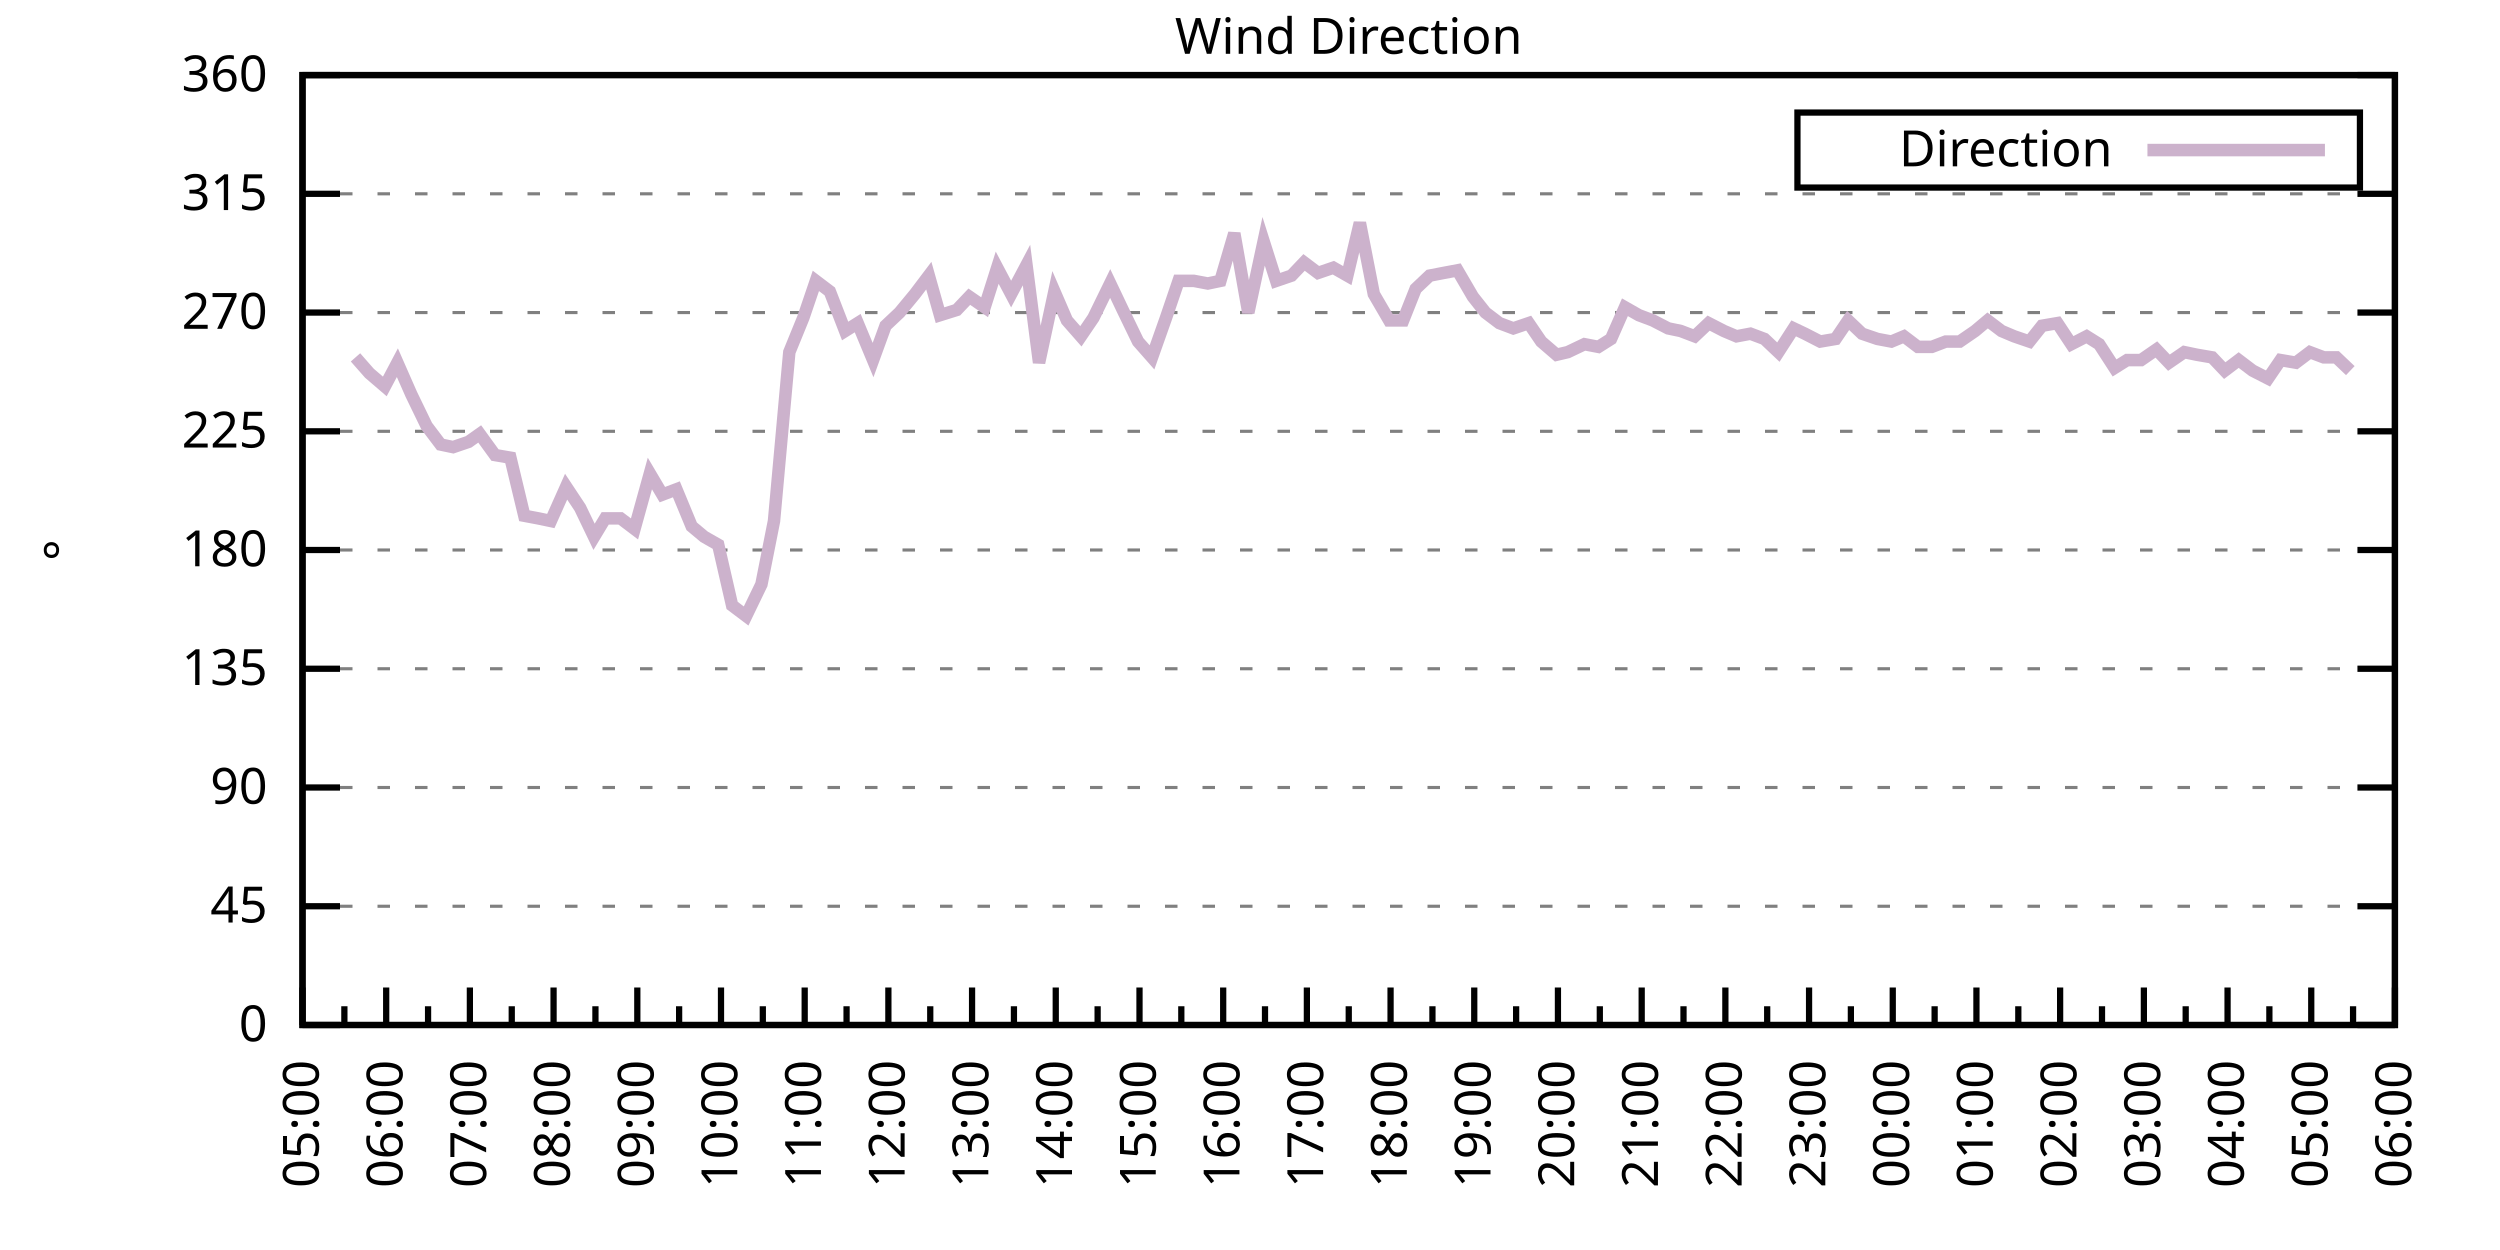
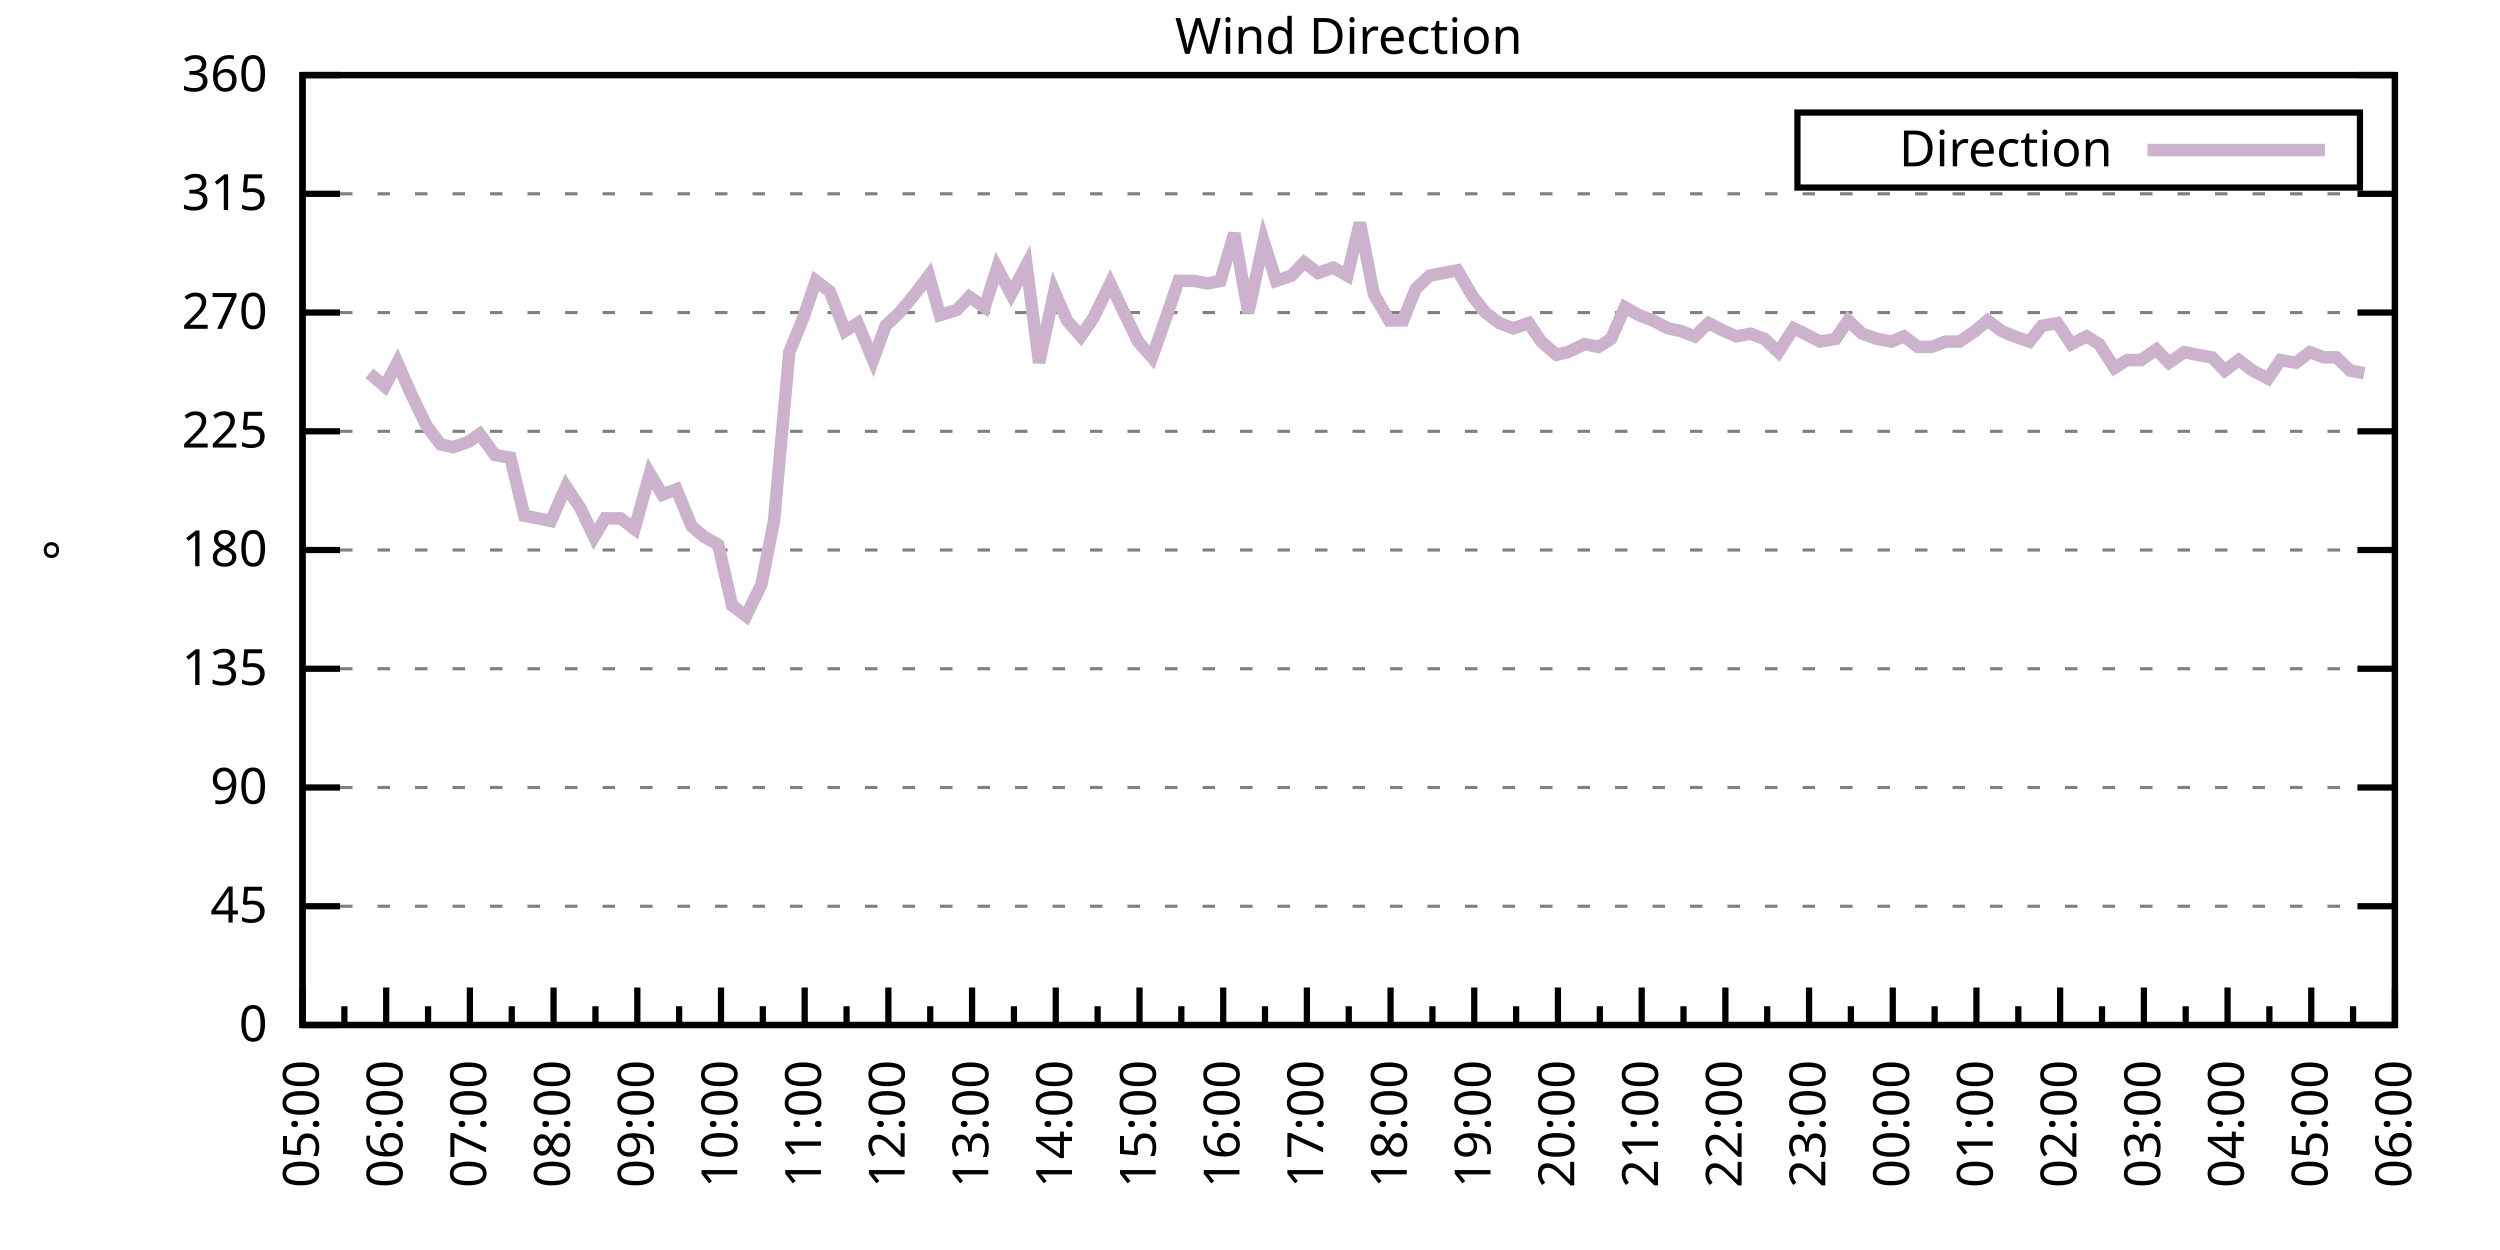
<svg xmlns="http://www.w3.org/2000/svg" xmlns:xlink="http://www.w3.org/1999/xlink" width="400" height="200" viewBox="0 0 400 200">
  <g id="gnuplot_canvas">
    <rect x="0" y="0" width="400" height="200" fill="none" />
    <defs>
      <circle id="gpDot" r="0.5" stroke-width="0.5" stroke="currentColor" />
      <path id="gpPt0" stroke-width="0.333" stroke="currentColor" d="M-1,0 h2 M0,-1 v2" />
      <path id="gpPt1" stroke-width="0.333" stroke="currentColor" d="M-1,-1 L1,1 M1,-1 L-1,1" />
      <path id="gpPt2" stroke-width="0.333" stroke="currentColor" d="M-1,0 L1,0 M0,-1 L0,1 M-1,-1 L1,1 M-1,1 L1,-1" />
      <rect id="gpPt3" stroke-width="0.333" stroke="currentColor" x="-1" y="-1" width="2" height="2" />
      <rect id="gpPt4" stroke-width="0.333" stroke="currentColor" fill="currentColor" x="-1" y="-1" width="2" height="2" />
      <circle id="gpPt5" stroke-width="0.333" stroke="currentColor" cx="0" cy="0" r="1" />
      <use xlink:href="#gpPt5" id="gpPt6" fill="currentColor" stroke="none" />
      <path id="gpPt7" stroke-width="0.333" stroke="currentColor" d="M0,-1.33 L-1.33,0.67 L1.33,0.67 z" />
      <use xlink:href="#gpPt7" id="gpPt8" fill="currentColor" stroke="none" />
      <use xlink:href="#gpPt7" id="gpPt9" stroke="currentColor" transform="rotate(180)" />
      <use xlink:href="#gpPt9" id="gpPt10" fill="currentColor" stroke="none" />
      <use xlink:href="#gpPt3" id="gpPt11" stroke="currentColor" transform="rotate(45)" />
      <use xlink:href="#gpPt11" id="gpPt12" fill="currentColor" stroke="none" />
      <path id="gpPt13" stroke-width="0.333" stroke="currentColor" d="M0,1.330 L1.265,0.411 L0.782,-1.067 L-0.782,-1.076 L-1.265,0.411 z" />
      <use xlink:href="#gpPt13" id="gpPt14" fill="currentColor" stroke="none" />
      <filter id="textbox" filterUnits="objectBoundingBox" x="0" y="0" height="1" width="1">
        <feFlood flood-color="white" flood-opacity="1" result="bgnd" />
        <feComposite in="SourceGraphic" in2="bgnd" operator="atop" />
      </filter>
      <filter id="greybox" filterUnits="objectBoundingBox" x="0" y="0" height="1" width="1">
        <feFlood flood-color="lightgrey" flood-opacity="1" result="grey" />
        <feComposite in="SourceGraphic" in2="grey" operator="atop" />
      </filter>
    </defs>
    <g fill="none" color="white" stroke="currentColor" stroke-width="1.00" stroke-linecap="butt" stroke-linejoin="miter">
</g>
    <g fill="none" color="black" stroke="currentColor" stroke-width="1.00" stroke-linecap="butt" stroke-linejoin="miter">
      <g stroke="none" shape-rendering="crispEdges">
        <polygon fill="rgb(255, 255, 255)" points="48.40,164.00 383.18,164.00 383.18,12.02 48.40,12.02 " />
      </g>
    </g>
    <g fill="none" color="black" stroke="currentColor" stroke-width="1.00" stroke-linecap="butt" stroke-linejoin="miter">
</g>
    <g fill="none" color="black" stroke="black" stroke-width="0.50" stroke-linecap="butt" stroke-linejoin="miter">
</g>
    <g fill="none" color="gray" stroke="currentColor" stroke-width="0.50" stroke-linecap="butt" stroke-linejoin="miter">
      <path stroke="gray" stroke-dasharray="2,4" class="gridline" d="M48.40,164.00 L383.19,164.00  " />
    </g>
    <g fill="none" color="gray" stroke="gray" stroke-width="1.00" stroke-linecap="butt" stroke-linejoin="miter">
</g>
    <g fill="none" color="black" stroke="currentColor" stroke-width="1.00" stroke-linecap="butt" stroke-linejoin="miter">
      <path stroke="black" d="M48.40,164.00 L54.40,164.00 M383.19,164.00 L377.19,164.00  " />
      <g transform="translate(42.80,166.60)" stroke="none" fill="black" font-family="Sans" font-size="8.00" text-anchor="end">
        <text>
          <tspan font-family="Sans"> 0</tspan>
        </text>
      </g>
    </g>
    <g fill="none" color="black" stroke="currentColor" stroke-width="1.00" stroke-linecap="butt" stroke-linejoin="miter">
</g>
    <g fill="none" color="black" stroke="black" stroke-width="0.50" stroke-linecap="butt" stroke-linejoin="miter">
</g>
    <g fill="none" color="gray" stroke="currentColor" stroke-width="0.50" stroke-linecap="butt" stroke-linejoin="miter">
      <path stroke="gray" stroke-dasharray="2,4" class="gridline" d="M48.40,145.00 L383.19,145.00  " />
    </g>
    <g fill="none" color="gray" stroke="gray" stroke-width="1.00" stroke-linecap="butt" stroke-linejoin="miter">
</g>
    <g fill="none" color="black" stroke="currentColor" stroke-width="1.00" stroke-linecap="butt" stroke-linejoin="miter">
      <path stroke="black" d="M48.40,145.00 L54.40,145.00 M383.19,145.00 L377.19,145.00  " />
      <g transform="translate(42.80,147.60)" stroke="none" fill="black" font-family="Sans" font-size="8.00" text-anchor="end">
        <text>
          <tspan font-family="Sans"> 45</tspan>
        </text>
      </g>
    </g>
    <g fill="none" color="black" stroke="currentColor" stroke-width="1.00" stroke-linecap="butt" stroke-linejoin="miter">
</g>
    <g fill="none" color="black" stroke="black" stroke-width="0.50" stroke-linecap="butt" stroke-linejoin="miter">
</g>
    <g fill="none" color="gray" stroke="currentColor" stroke-width="0.50" stroke-linecap="butt" stroke-linejoin="miter">
      <path stroke="gray" stroke-dasharray="2,4" class="gridline" d="M48.40,126.00 L383.19,126.00  " />
    </g>
    <g fill="none" color="gray" stroke="gray" stroke-width="1.00" stroke-linecap="butt" stroke-linejoin="miter">
</g>
    <g fill="none" color="black" stroke="currentColor" stroke-width="1.00" stroke-linecap="butt" stroke-linejoin="miter">
      <path stroke="black" d="M48.40,126.00 L54.40,126.00 M383.19,126.00 L377.19,126.00  " />
      <g transform="translate(42.80,128.60)" stroke="none" fill="black" font-family="Sans" font-size="8.00" text-anchor="end">
        <text>
          <tspan font-family="Sans"> 90</tspan>
        </text>
      </g>
    </g>
    <g fill="none" color="black" stroke="currentColor" stroke-width="1.00" stroke-linecap="butt" stroke-linejoin="miter">
</g>
    <g fill="none" color="black" stroke="black" stroke-width="0.50" stroke-linecap="butt" stroke-linejoin="miter">
</g>
    <g fill="none" color="gray" stroke="currentColor" stroke-width="0.50" stroke-linecap="butt" stroke-linejoin="miter">
      <path stroke="gray" stroke-dasharray="2,4" class="gridline" d="M48.40,107.00 L383.19,107.00  " />
    </g>
    <g fill="none" color="gray" stroke="gray" stroke-width="1.00" stroke-linecap="butt" stroke-linejoin="miter">
</g>
    <g fill="none" color="black" stroke="currentColor" stroke-width="1.00" stroke-linecap="butt" stroke-linejoin="miter">
      <path stroke="black" d="M48.40,107.00 L54.40,107.00 M383.19,107.00 L377.19,107.00  " />
      <g transform="translate(42.80,109.60)" stroke="none" fill="black" font-family="Sans" font-size="8.00" text-anchor="end">
        <text>
          <tspan font-family="Sans"> 135</tspan>
        </text>
      </g>
    </g>
    <g fill="none" color="black" stroke="currentColor" stroke-width="1.00" stroke-linecap="butt" stroke-linejoin="miter">
</g>
    <g fill="none" color="black" stroke="black" stroke-width="0.50" stroke-linecap="butt" stroke-linejoin="miter">
</g>
    <g fill="none" color="gray" stroke="currentColor" stroke-width="0.50" stroke-linecap="butt" stroke-linejoin="miter">
      <path stroke="gray" stroke-dasharray="2,4" class="gridline" d="M48.40,88.00 L383.19,88.00  " />
    </g>
    <g fill="none" color="gray" stroke="gray" stroke-width="1.00" stroke-linecap="butt" stroke-linejoin="miter">
</g>
    <g fill="none" color="black" stroke="currentColor" stroke-width="1.00" stroke-linecap="butt" stroke-linejoin="miter">
      <path stroke="black" d="M48.40,88.00 L54.40,88.00 M383.19,88.00 L377.19,88.00  " />
      <g transform="translate(42.80,90.60)" stroke="none" fill="black" font-family="Sans" font-size="8.00" text-anchor="end">
        <text>
          <tspan font-family="Sans"> 180</tspan>
        </text>
      </g>
    </g>
    <g fill="none" color="black" stroke="currentColor" stroke-width="1.00" stroke-linecap="butt" stroke-linejoin="miter">
</g>
    <g fill="none" color="black" stroke="black" stroke-width="0.50" stroke-linecap="butt" stroke-linejoin="miter">
</g>
    <g fill="none" color="gray" stroke="currentColor" stroke-width="0.50" stroke-linecap="butt" stroke-linejoin="miter">
      <path stroke="gray" stroke-dasharray="2,4" class="gridline" d="M48.40,69.01 L383.19,69.01  " />
    </g>
    <g fill="none" color="gray" stroke="gray" stroke-width="1.00" stroke-linecap="butt" stroke-linejoin="miter">
</g>
    <g fill="none" color="black" stroke="currentColor" stroke-width="1.00" stroke-linecap="butt" stroke-linejoin="miter">
      <path stroke="black" d="M48.40,69.01 L54.40,69.01 M383.19,69.01 L377.19,69.01  " />
      <g transform="translate(42.80,71.61)" stroke="none" fill="black" font-family="Sans" font-size="8.00" text-anchor="end">
        <text>
          <tspan font-family="Sans"> 225</tspan>
        </text>
      </g>
    </g>
    <g fill="none" color="black" stroke="currentColor" stroke-width="1.00" stroke-linecap="butt" stroke-linejoin="miter">
</g>
    <g fill="none" color="black" stroke="black" stroke-width="0.50" stroke-linecap="butt" stroke-linejoin="miter">
</g>
    <g fill="none" color="gray" stroke="currentColor" stroke-width="0.50" stroke-linecap="butt" stroke-linejoin="miter">
      <path stroke="gray" stroke-dasharray="2,4" class="gridline" d="M48.40,50.01 L383.19,50.01  " />
    </g>
    <g fill="none" color="gray" stroke="gray" stroke-width="1.00" stroke-linecap="butt" stroke-linejoin="miter">
</g>
    <g fill="none" color="black" stroke="currentColor" stroke-width="1.00" stroke-linecap="butt" stroke-linejoin="miter">
      <path stroke="black" d="M48.40,50.01 L54.40,50.01 M383.19,50.01 L377.19,50.01  " />
      <g transform="translate(42.80,52.61)" stroke="none" fill="black" font-family="Sans" font-size="8.00" text-anchor="end">
        <text>
          <tspan font-family="Sans"> 270</tspan>
        </text>
      </g>
    </g>
    <g fill="none" color="black" stroke="currentColor" stroke-width="1.00" stroke-linecap="butt" stroke-linejoin="miter">
</g>
    <g fill="none" color="black" stroke="black" stroke-width="0.50" stroke-linecap="butt" stroke-linejoin="miter">
</g>
    <g fill="none" color="gray" stroke="currentColor" stroke-width="0.50" stroke-linecap="butt" stroke-linejoin="miter">
      <path stroke="gray" stroke-dasharray="2,4" class="gridline" d="M48.40,31.01 L383.19,31.01  " />
    </g>
    <g fill="none" color="gray" stroke="gray" stroke-width="1.00" stroke-linecap="butt" stroke-linejoin="miter">
</g>
    <g fill="none" color="black" stroke="currentColor" stroke-width="1.00" stroke-linecap="butt" stroke-linejoin="miter">
      <path stroke="black" d="M48.40,31.01 L54.40,31.01 M383.19,31.01 L377.19,31.01  " />
      <g transform="translate(42.80,33.61)" stroke="none" fill="black" font-family="Sans" font-size="8.00" text-anchor="end">
        <text>
          <tspan font-family="Sans"> 315</tspan>
        </text>
      </g>
    </g>
    <g fill="none" color="black" stroke="currentColor" stroke-width="1.00" stroke-linecap="butt" stroke-linejoin="miter">
</g>
    <g fill="none" color="black" stroke="black" stroke-width="0.50" stroke-linecap="butt" stroke-linejoin="miter">
</g>
    <g fill="none" color="gray" stroke="currentColor" stroke-width="0.50" stroke-linecap="butt" stroke-linejoin="miter">
      <path stroke="gray" stroke-dasharray="2,4" class="gridline" d="M48.40,12.01 L383.19,12.01  " />
    </g>
    <g fill="none" color="gray" stroke="gray" stroke-width="1.00" stroke-linecap="butt" stroke-linejoin="miter">
</g>
    <g fill="none" color="black" stroke="currentColor" stroke-width="1.00" stroke-linecap="butt" stroke-linejoin="miter">
      <path stroke="black" d="M48.40,12.01 L54.40,12.01 M383.19,12.01 L377.19,12.01  " />
      <g transform="translate(42.80,14.61)" stroke="none" fill="black" font-family="Sans" font-size="8.00" text-anchor="end">
        <text>
          <tspan font-family="Sans"> 360</tspan>
        </text>
      </g>
    </g>
    <g fill="none" color="black" stroke="currentColor" stroke-width="1.00" stroke-linecap="butt" stroke-linejoin="miter">
      <path stroke="black" d="M48.40,164.00 L48.40,158.00  " />
      <g transform="translate(51.00,169.60) rotate(270)" stroke="none" fill="black" font-family="Sans" font-size="8.00" text-anchor="end">
        <text>
          <tspan font-family="Sans">05:00</tspan>
        </text>
      </g>
    </g>
    <g fill="none" color="black" stroke="currentColor" stroke-width="1.00" stroke-linecap="butt" stroke-linejoin="miter">
      <path stroke="black" d="M55.10,164.00 L55.10,161.00 M61.79,164.00 L61.79,158.00  " />
      <g transform="translate(64.39,169.60) rotate(270)" stroke="none" fill="black" font-family="Sans" font-size="8.00" text-anchor="end">
        <text>
          <tspan font-family="Sans">06:00</tspan>
        </text>
      </g>
    </g>
    <g fill="none" color="black" stroke="currentColor" stroke-width="1.00" stroke-linecap="butt" stroke-linejoin="miter">
      <path stroke="black" d="M68.49,164.00 L68.49,161.00 M75.18,164.00 L75.18,158.00  " />
      <g transform="translate(77.78,169.60) rotate(270)" stroke="none" fill="black" font-family="Sans" font-size="8.00" text-anchor="end">
        <text>
          <tspan font-family="Sans">07:00</tspan>
        </text>
      </g>
    </g>
    <g fill="none" color="black" stroke="currentColor" stroke-width="1.00" stroke-linecap="butt" stroke-linejoin="miter">
      <path stroke="black" d="M81.88,164.00 L81.88,161.00 M88.57,164.00 L88.57,158.00  " />
      <g transform="translate(91.17,169.60) rotate(270)" stroke="none" fill="black" font-family="Sans" font-size="8.00" text-anchor="end">
        <text>
          <tspan font-family="Sans">08:00</tspan>
        </text>
      </g>
    </g>
    <g fill="none" color="black" stroke="currentColor" stroke-width="1.00" stroke-linecap="butt" stroke-linejoin="miter">
      <path stroke="black" d="M95.27,164.00 L95.27,161.00 M101.97,164.00 L101.97,158.00  " />
      <g transform="translate(104.57,169.60) rotate(270)" stroke="none" fill="black" font-family="Sans" font-size="8.00" text-anchor="end">
        <text>
          <tspan font-family="Sans">09:00</tspan>
        </text>
      </g>
    </g>
    <g fill="none" color="black" stroke="currentColor" stroke-width="1.00" stroke-linecap="butt" stroke-linejoin="miter">
      <path stroke="black" d="M108.66,164.00 L108.66,161.00 M115.36,164.00 L115.36,158.00  " />
      <g transform="translate(117.96,169.60) rotate(270)" stroke="none" fill="black" font-family="Sans" font-size="8.00" text-anchor="end">
        <text>
          <tspan font-family="Sans">10:00</tspan>
        </text>
      </g>
    </g>
    <g fill="none" color="black" stroke="currentColor" stroke-width="1.00" stroke-linecap="butt" stroke-linejoin="miter">
      <path stroke="black" d="M122.05,164.00 L122.05,161.00 M128.75,164.00 L128.75,158.00  " />
      <g transform="translate(131.35,169.60) rotate(270)" stroke="none" fill="black" font-family="Sans" font-size="8.00" text-anchor="end">
        <text>
          <tspan font-family="Sans">11:00</tspan>
        </text>
      </g>
    </g>
    <g fill="none" color="black" stroke="currentColor" stroke-width="1.00" stroke-linecap="butt" stroke-linejoin="miter">
      <path stroke="black" d="M135.45,164.00 L135.45,161.00 M142.14,164.00 L142.14,158.00  " />
      <g transform="translate(144.74,169.60) rotate(270)" stroke="none" fill="black" font-family="Sans" font-size="8.00" text-anchor="end">
        <text>
          <tspan font-family="Sans">12:00</tspan>
        </text>
      </g>
    </g>
    <g fill="none" color="black" stroke="currentColor" stroke-width="1.00" stroke-linecap="butt" stroke-linejoin="miter">
      <path stroke="black" d="M148.84,164.00 L148.84,161.00 M155.53,164.00 L155.53,158.00  " />
      <g transform="translate(158.13,169.60) rotate(270)" stroke="none" fill="black" font-family="Sans" font-size="8.00" text-anchor="end">
        <text>
          <tspan font-family="Sans">13:00</tspan>
        </text>
      </g>
    </g>
    <g fill="none" color="black" stroke="currentColor" stroke-width="1.00" stroke-linecap="butt" stroke-linejoin="miter">
      <path stroke="black" d="M162.23,164.00 L162.23,161.00 M168.92,164.00 L168.92,158.00  " />
      <g transform="translate(171.52,169.60) rotate(270)" stroke="none" fill="black" font-family="Sans" font-size="8.00" text-anchor="end">
        <text>
          <tspan font-family="Sans">14:00</tspan>
        </text>
      </g>
    </g>
    <g fill="none" color="black" stroke="currentColor" stroke-width="1.00" stroke-linecap="butt" stroke-linejoin="miter">
      <path stroke="black" d="M175.62,164.00 L175.62,161.00 M182.32,164.00 L182.32,158.00  " />
      <g transform="translate(184.92,169.60) rotate(270)" stroke="none" fill="black" font-family="Sans" font-size="8.00" text-anchor="end">
        <text>
          <tspan font-family="Sans">15:00</tspan>
        </text>
      </g>
    </g>
    <g fill="none" color="black" stroke="currentColor" stroke-width="1.00" stroke-linecap="butt" stroke-linejoin="miter">
      <path stroke="black" d="M189.01,164.00 L189.01,161.00 M195.71,164.00 L195.71,158.00  " />
      <g transform="translate(198.31,169.60) rotate(270)" stroke="none" fill="black" font-family="Sans" font-size="8.00" text-anchor="end">
        <text>
          <tspan font-family="Sans">16:00</tspan>
        </text>
      </g>
    </g>
    <g fill="none" color="black" stroke="currentColor" stroke-width="1.00" stroke-linecap="butt" stroke-linejoin="miter">
      <path stroke="black" d="M202.40,164.00 L202.40,161.00 M209.10,164.00 L209.10,158.00  " />
      <g transform="translate(211.70,169.60) rotate(270)" stroke="none" fill="black" font-family="Sans" font-size="8.00" text-anchor="end">
        <text>
          <tspan font-family="Sans">17:00</tspan>
        </text>
      </g>
    </g>
    <g fill="none" color="black" stroke="currentColor" stroke-width="1.00" stroke-linecap="butt" stroke-linejoin="miter">
      <path stroke="black" d="M215.80,164.00 L215.80,161.00 M222.49,164.00 L222.49,158.00  " />
      <g transform="translate(225.09,169.60) rotate(270)" stroke="none" fill="black" font-family="Sans" font-size="8.00" text-anchor="end">
        <text>
          <tspan font-family="Sans">18:00</tspan>
        </text>
      </g>
    </g>
    <g fill="none" color="black" stroke="currentColor" stroke-width="1.00" stroke-linecap="butt" stroke-linejoin="miter">
      <path stroke="black" d="M229.19,164.00 L229.19,161.00 M235.88,164.00 L235.88,158.00  " />
      <g transform="translate(238.48,169.60) rotate(270)" stroke="none" fill="black" font-family="Sans" font-size="8.00" text-anchor="end">
        <text>
          <tspan font-family="Sans">19:00</tspan>
        </text>
      </g>
    </g>
    <g fill="none" color="black" stroke="currentColor" stroke-width="1.00" stroke-linecap="butt" stroke-linejoin="miter">
      <path stroke="black" d="M242.58,164.00 L242.58,161.00 M249.27,164.00 L249.27,158.00  " />
      <g transform="translate(251.87,169.60) rotate(270)" stroke="none" fill="black" font-family="Sans" font-size="8.00" text-anchor="end">
        <text>
          <tspan font-family="Sans">20:00</tspan>
        </text>
      </g>
    </g>
    <g fill="none" color="black" stroke="currentColor" stroke-width="1.00" stroke-linecap="butt" stroke-linejoin="miter">
      <path stroke="black" d="M255.97,164.00 L255.97,161.00 M262.67,164.00 L262.67,158.00  " />
      <g transform="translate(265.27,169.60) rotate(270)" stroke="none" fill="black" font-family="Sans" font-size="8.00" text-anchor="end">
        <text>
          <tspan font-family="Sans">21:00</tspan>
        </text>
      </g>
    </g>
    <g fill="none" color="black" stroke="currentColor" stroke-width="1.00" stroke-linecap="butt" stroke-linejoin="miter">
      <path stroke="black" d="M269.36,164.00 L269.36,161.00 M276.06,164.00 L276.06,158.00  " />
      <g transform="translate(278.66,169.60) rotate(270)" stroke="none" fill="black" font-family="Sans" font-size="8.00" text-anchor="end">
        <text>
          <tspan font-family="Sans">22:00</tspan>
        </text>
      </g>
    </g>
    <g fill="none" color="black" stroke="currentColor" stroke-width="1.00" stroke-linecap="butt" stroke-linejoin="miter">
      <path stroke="black" d="M282.75,164.00 L282.75,161.00 M289.45,164.00 L289.45,158.00  " />
      <g transform="translate(292.05,169.60) rotate(270)" stroke="none" fill="black" font-family="Sans" font-size="8.00" text-anchor="end">
        <text>
          <tspan font-family="Sans">23:00</tspan>
        </text>
      </g>
    </g>
    <g fill="none" color="black" stroke="currentColor" stroke-width="1.00" stroke-linecap="butt" stroke-linejoin="miter">
      <path stroke="black" d="M296.14,164.00 L296.14,161.00 M302.84,164.00 L302.84,158.00  " />
      <g transform="translate(305.44,169.60) rotate(270)" stroke="none" fill="black" font-family="Sans" font-size="8.00" text-anchor="end">
        <text>
          <tspan font-family="Sans">00:00</tspan>
        </text>
      </g>
    </g>
    <g fill="none" color="black" stroke="currentColor" stroke-width="1.00" stroke-linecap="butt" stroke-linejoin="miter">
      <path stroke="black" d="M309.54,164.00 L309.54,161.00 M316.23,164.00 L316.23,158.00  " />
      <g transform="translate(318.83,169.60) rotate(270)" stroke="none" fill="black" font-family="Sans" font-size="8.00" text-anchor="end">
        <text>
          <tspan font-family="Sans">01:00</tspan>
        </text>
      </g>
    </g>
    <g fill="none" color="black" stroke="currentColor" stroke-width="1.00" stroke-linecap="butt" stroke-linejoin="miter">
      <path stroke="black" d="M322.93,164.00 L322.93,161.00 M329.62,164.00 L329.62,158.00  " />
      <g transform="translate(332.22,169.60) rotate(270)" stroke="none" fill="black" font-family="Sans" font-size="8.00" text-anchor="end">
        <text>
          <tspan font-family="Sans">02:00</tspan>
        </text>
      </g>
    </g>
    <g fill="none" color="black" stroke="currentColor" stroke-width="1.00" stroke-linecap="butt" stroke-linejoin="miter">
      <path stroke="black" d="M336.32,164.00 L336.32,161.00 M343.02,164.00 L343.02,158.00  " />
      <g transform="translate(345.62,169.60) rotate(270)" stroke="none" fill="black" font-family="Sans" font-size="8.00" text-anchor="end">
        <text>
          <tspan font-family="Sans">03:00</tspan>
        </text>
      </g>
    </g>
    <g fill="none" color="black" stroke="currentColor" stroke-width="1.00" stroke-linecap="butt" stroke-linejoin="miter">
      <path stroke="black" d="M349.71,164.00 L349.71,161.00 M356.41,164.00 L356.41,158.00  " />
      <g transform="translate(359.01,169.60) rotate(270)" stroke="none" fill="black" font-family="Sans" font-size="8.00" text-anchor="end">
        <text>
          <tspan font-family="Sans">04:00</tspan>
        </text>
      </g>
    </g>
    <g fill="none" color="black" stroke="currentColor" stroke-width="1.00" stroke-linecap="butt" stroke-linejoin="miter">
      <path stroke="black" d="M363.10,164.00 L363.10,161.00 M369.80,164.00 L369.80,158.00  " />
      <g transform="translate(372.40,169.60) rotate(270)" stroke="none" fill="black" font-family="Sans" font-size="8.00" text-anchor="end">
        <text>
          <tspan font-family="Sans">05:00</tspan>
        </text>
      </g>
    </g>
    <g fill="none" color="black" stroke="currentColor" stroke-width="1.00" stroke-linecap="butt" stroke-linejoin="miter">
      <path stroke="black" d="M376.49,164.00 L376.49,161.00 M383.19,164.00 L383.19,158.00  " />
      <g transform="translate(385.79,169.60) rotate(270)" stroke="none" fill="black" font-family="Sans" font-size="8.00" text-anchor="end">
        <text>
          <tspan font-family="Sans">06:00</tspan>
        </text>
      </g>
    </g>
    <g fill="none" color="black" stroke="currentColor" stroke-width="1.00" stroke-linecap="butt" stroke-linejoin="miter">
</g>
    <g fill="none" color="black" stroke="currentColor" stroke-width="1.00" stroke-linecap="butt" stroke-linejoin="miter">
      <path stroke="black" d="M48.40,12.01 L48.40,164.00 L383.19,164.00 L383.19,12.01 L48.40,12.01 Z  " />
    </g>
    <g fill="none" color="black" stroke="currentColor" stroke-width="1.00" stroke-linecap="butt" stroke-linejoin="miter">
      <g transform="translate(12.80,88.01) rotate(270)" stroke="none" fill="black" font-family="Sans" font-size="8.00" text-anchor="middle">
        <text>
          <tspan font-family="Sans">°</tspan>
        </text>
      </g>
    </g>
    <g fill="none" color="black" stroke="currentColor" stroke-width="1.00" stroke-linecap="butt" stroke-linejoin="miter">
</g>
    <g fill="none" color="black" stroke="currentColor" stroke-width="1.00" stroke-linecap="butt" stroke-linejoin="miter">
      <path stroke="black" d="M287.59,30.01 L287.59,18.01 L377.59,18.01 L377.59,30.01 L287.59,30.01 Z  " />
    </g>
    <g id="Wind_direction_plot_1">
      <g fill="none" color="white" stroke="black" stroke-width="2.00" stroke-linecap="butt" stroke-linejoin="miter">
</g>
      <g fill="none" color="black" stroke="currentColor" stroke-width="2.00" stroke-linecap="butt" stroke-linejoin="miter">
        <g transform="translate(337.99,26.61)" stroke="none" fill="black" font-family="Sans" font-size="8.00" text-anchor="end">
          <text>
            <tspan font-family="Sans">Direction</tspan>
          </text>
        </g>
      </g>
      <g fill="none" color="black" stroke="currentColor" stroke-width="2.00" stroke-linecap="butt" stroke-linejoin="miter">
-         <path stroke="rgb(204, 178, 204)" d="M343.59,24.01 L371.99,24.01 M56.88,57.18 L59.11,59.72 L61.57,61.83 L63.58,58.03 L65.81,63.10 L68.26,68.16   L70.50,71.12 L72.50,71.54 L74.96,70.70 L76.75,69.43 L79.20,72.81 L81.66,73.23 L83.89,82.52 L86.12,82.94   L88.13,83.36 L90.58,77.87 L92.82,81.25 L95.05,85.89 L96.83,82.94 L99.29,82.94 L101.52,84.63 L103.98,75.76   L105.98,79.14 L108.22,78.29 L110.67,84.21 L112.68,85.89 L114.91,87.16 L117.14,96.87 L119.38,98.56 L121.83,93.49   L123.84,83.36 L126.29,56.34 L128.53,50.85 L130.54,44.94 L132.77,46.63 L135.22,52.96 L137.23,51.70 L139.69,57.61   L141.69,52.12 L143.93,50.01 L146.38,47.05 L148.61,44.10 L150.40,50.43 L153.08,49.59 L155.09,47.47 L157.54,49.16   L159.55,42.83 L161.78,47.05 L164.24,42.41 L166.25,58.03 L168.70,46.63 L170.71,51.27 L172.94,53.81 L174.95,50.85   L177.63,45.36 L179.64,49.59 L182.09,54.65 L184.32,57.18 L186.56,50.85 L188.57,44.94 L191.02,44.94 L193.25,45.36   L195.26,44.94 L197.49,37.34 L199.73,50.01 L202.18,38.61 L204.19,44.94 L206.64,44.10 L208.65,41.99 L210.88,43.67   L213.34,42.83 L215.57,44.10 L217.58,35.65 L219.81,47.05 L222.27,51.27 L224.50,51.27 L226.51,46.21 L228.74,44.10   L230.97,43.67 L233.20,43.25 L235.66,47.47 L237.67,50.01 L239.90,51.70 L242.13,52.54 L244.59,51.70 L246.60,54.65   L249.05,56.76 L250.84,56.34 L253.51,55.07 L255.75,55.50 L257.76,54.23 L259.99,49.16 L262.22,50.43 L264.45,51.27   L266.91,52.54 L268.92,52.96 L271.15,53.81 L273.38,51.70 L275.83,52.96 L277.84,53.81 L280.07,53.39 L282.31,54.23   L284.54,56.34 L286.99,52.54 L288.78,53.39 L291.23,54.65 L293.69,54.23 L295.70,51.27 L297.93,53.39 L300.39,54.23   L302.62,54.65 L304.63,53.81 L306.86,55.50 L309.09,55.50 L311.32,54.65 L313.55,54.65 L316.01,52.96 L318.02,51.27   L320.25,52.96 L322.26,53.81 L324.71,54.65 L326.72,52.12 L329.18,51.70 L331.41,55.07 L333.86,53.81 L335.87,55.07   L338.33,58.87 L340.34,57.61 L342.57,57.61 L345.02,55.92 L347.03,58.03 L349.49,56.34 L351.50,56.76 L353.95,57.18   L355.96,59.30 L358.19,57.61 L360.42,59.30 L362.88,60.56 L364.89,57.61 L367.34,58.03 L369.58,56.34 L371.81,57.18   L373.82,57.18 L376.05,59.30  " />
+         <path stroke="rgb(204, 178, 204)" d="M343.59,24.01 L371.99,24.01 M59.11,59.72 L61.57,61.83 L63.58,58.03 L65.81,63.10 L68.26,68.16 L70.50,71.12   L72.50,71.54 L74.96,70.70 L76.75,69.43 L79.20,72.81 L81.66,73.23 L83.89,82.52 L86.12,82.94 L88.13,83.36   L90.58,77.87 L92.82,81.25 L95.05,85.89 L96.83,82.94 L99.29,82.94 L101.52,84.63 L103.98,75.76 L105.98,79.14   L108.22,78.29 L110.67,84.21 L112.68,85.89 L114.91,87.16 L117.14,96.87 L119.38,98.56 L121.83,93.49 L123.84,83.36   L126.29,56.34 L128.53,50.85 L130.54,44.94 L132.77,46.63 L135.22,52.96 L137.23,51.70 L139.69,57.61 L141.69,52.12   L143.93,50.01 L146.38,47.05 L148.61,44.10 L150.40,50.43 L153.08,49.59 L155.09,47.47 L157.54,49.16 L159.55,42.83   L161.78,47.05 L164.24,42.41 L166.25,58.03 L168.70,46.63 L170.71,51.27 L172.94,53.81 L174.95,50.85 L177.63,45.36   L179.64,49.59 L182.09,54.65 L184.32,57.18 L186.56,50.85 L188.57,44.94 L191.02,44.94 L193.25,45.36 L195.26,44.94   L197.49,37.34 L199.73,50.01 L202.18,38.61 L204.19,44.94 L206.64,44.10 L208.65,41.99 L210.88,43.67 L213.34,42.83   L215.57,44.10 L217.58,35.65 L219.81,47.05 L222.27,51.27 L224.50,51.27 L226.51,46.21 L228.74,44.10 L230.97,43.67   L233.20,43.25 L235.66,47.47 L237.67,50.01 L239.90,51.70 L242.13,52.54 L244.59,51.70 L246.60,54.65 L249.05,56.76   L250.84,56.34 L253.51,55.07 L255.75,55.50 L257.76,54.23 L259.99,49.16 L262.22,50.43 L264.45,51.27 L266.91,52.54   L268.92,52.96 L271.15,53.81 L273.38,51.70 L275.83,52.96 L277.84,53.81 L280.07,53.39 L282.31,54.23 L284.54,56.34   L286.99,52.54 L288.78,53.39 L291.23,54.65 L293.69,54.23 L295.70,51.27 L297.93,53.39 L300.39,54.23 L302.62,54.65   L304.63,53.81 L306.86,55.50 L309.09,55.50 L311.32,54.65 L313.55,54.65 L316.01,52.96 L318.02,51.27 L320.25,52.96   L322.26,53.81 L324.71,54.65 L326.72,52.12 L329.18,51.70 L331.41,55.07 L333.86,53.81 L335.87,55.07 L338.33,58.87   L340.34,57.61 L342.57,57.61 L345.02,55.92 L347.03,58.03 L349.49,56.34 L351.50,56.76 L353.95,57.18 L355.96,59.30   L358.19,57.61 L360.42,59.30 L362.88,60.56 L364.89,57.61 L367.34,58.03 L369.58,56.34 L371.81,57.18 L373.82,57.18   L376.05,59.30 L378.28,59.72  " />
      </g>
    </g>
    <g fill="none" color="black" stroke="currentColor" stroke-width="2.00" stroke-linecap="butt" stroke-linejoin="miter">
</g>
    <g fill="none" color="black" stroke="black" stroke-width="1.00" stroke-linecap="butt" stroke-linejoin="miter">
</g>
    <g fill="none" color="black" stroke="currentColor" stroke-width="1.00" stroke-linecap="butt" stroke-linejoin="miter">
      <path stroke="black" d="M48.40,12.01 L48.40,164.00 L383.19,164.00 L383.19,12.01 L48.40,12.01 Z  " />
    </g>
    <g fill="none" color="black" stroke="currentColor" stroke-width="1.00" stroke-linecap="butt" stroke-linejoin="miter">
      <g transform="translate(215.79,8.61)" stroke="none" fill="black" font-family="Sans" font-size="8.00" text-anchor="middle">
        <text>
          <tspan font-family="Sans">Wind Direction</tspan>
        </text>
      </g>
    </g>
    <g fill="none" color="black" stroke="currentColor" stroke-width="1.00" stroke-linecap="butt" stroke-linejoin="miter">
</g>
  </g>
</svg>
